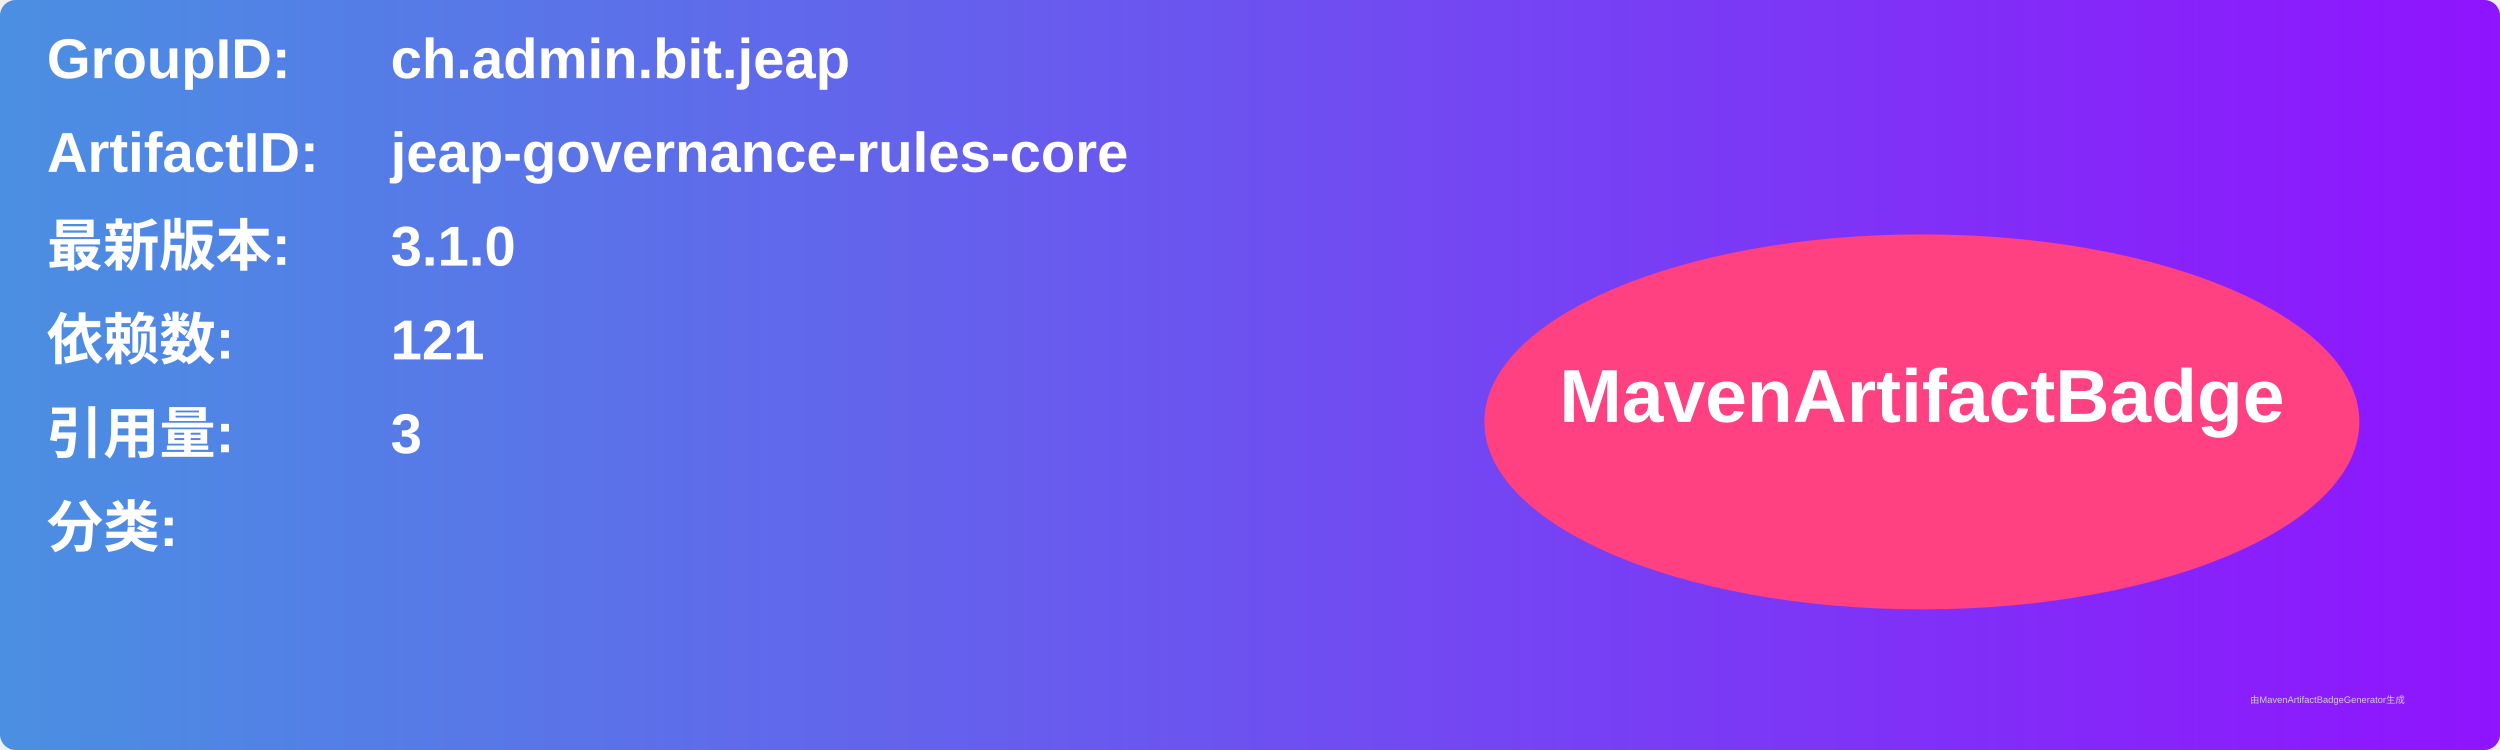
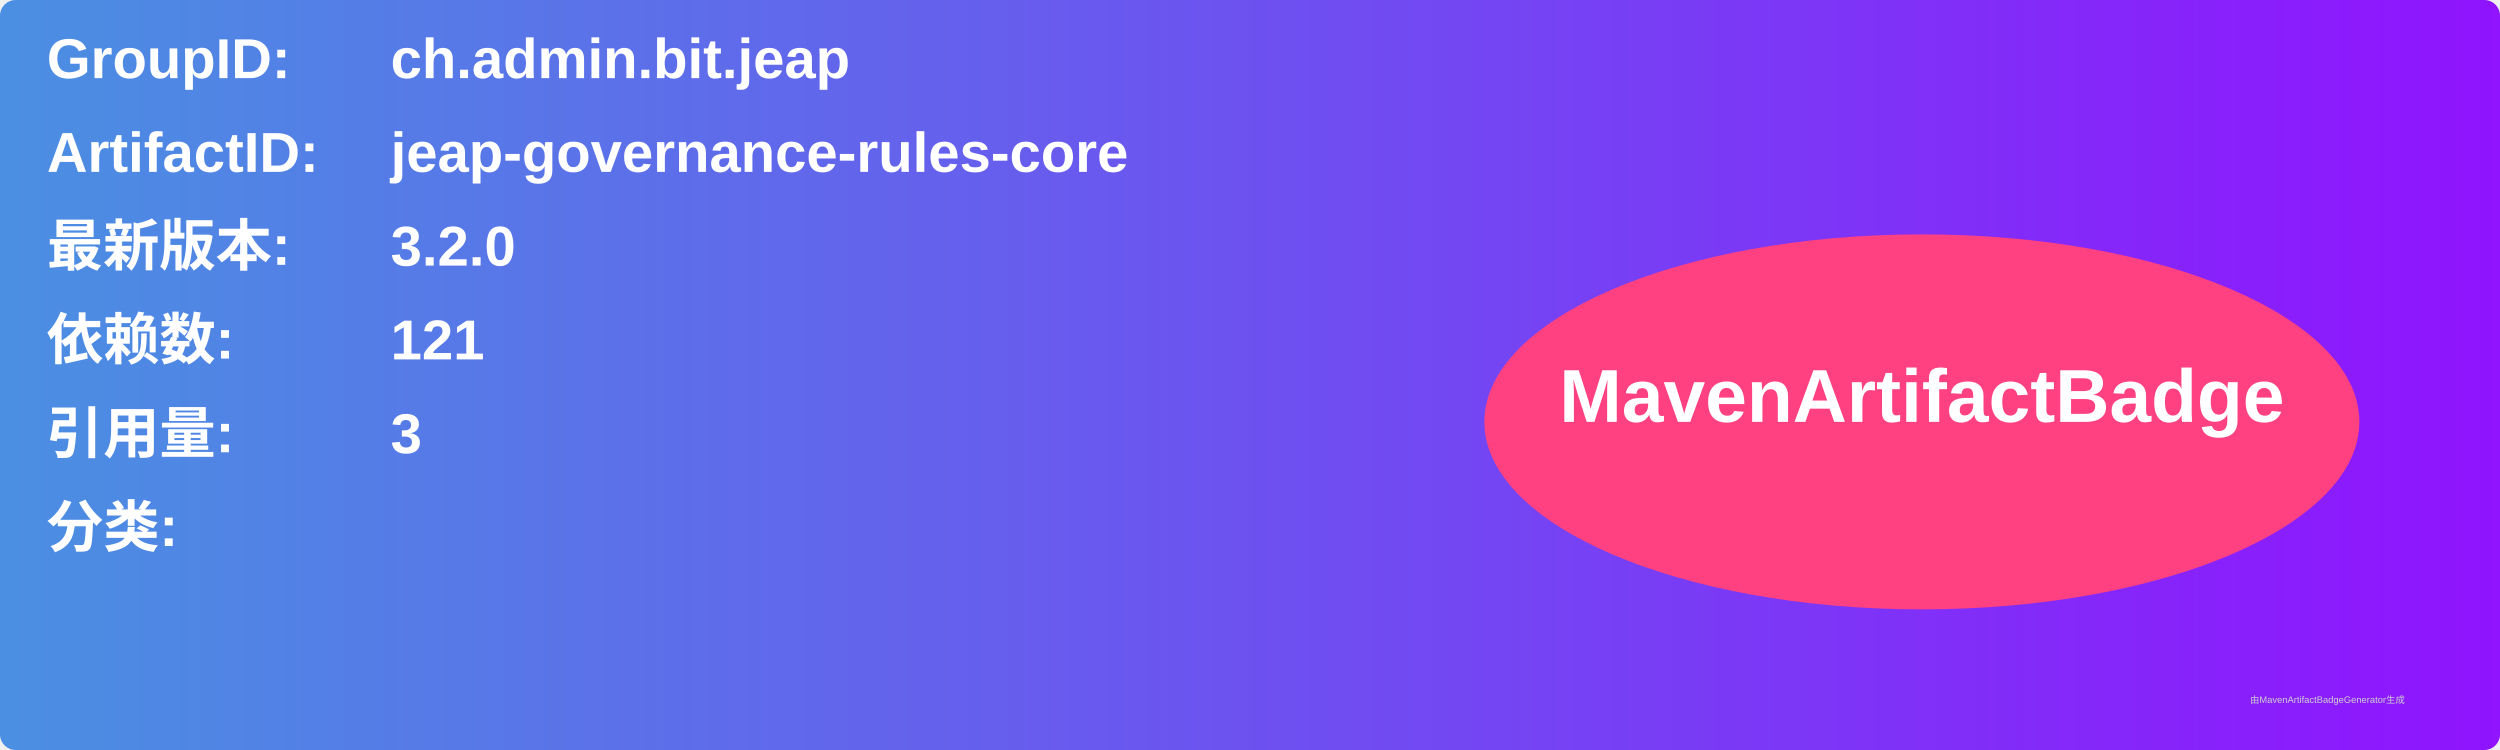
<svg xmlns="http://www.w3.org/2000/svg" width="800" height="240" viewBox="0 0 800 240">
  <linearGradient id="grad" x1="0%" y1="0%" x2="100%" y2="0%">
    <stop offset="0%" stop-color="#4a90e2" />
    <stop offset="100%" stop-color="#9013fe" />
  </linearGradient>
  <rect width="100%" height="100%" rx="5" ry="5" fill="url(#grad)" />
  <g transform="translate(15, 15)">
    <text x="0" y="10" font-family="Arial" font-size="18" fill="white" font-weight="bold" width="260">GroupID:</text>
    <text x="110" y="10" font-family="Arial" font-size="18" fill="white" font-weight="bold" width="460">ch.admin.bit.jeap</text>
    <text x="0" y="40" font-family="Arial" font-size="18" fill="white" font-weight="bold" width="260">ArtifactID:</text>
    <text x="110" y="40" font-family="Arial" font-size="18" fill="white" font-weight="bold" width="460">jeap-governance-rules-core</text>
    <text x="0" y="70" font-family="Arial" font-size="18" fill="white" font-weight="bold">最新版本:</text>
    <text x="110" y="70" font-family="Arial" font-size="18" fill="white" font-weight="bold">
-       <tspan font-weight="bold">3.1.0</tspan>
+       <tspan font-weight="bold">3.2.0</tspan>
    </text>
    <text x="0" y="100" font-family="Arial" font-size="18" fill="white" font-weight="bold">依赖数: </text>
    <text x="110" y="100" font-family="Arial" font-size="18" fill="white">
      <tspan font-weight="bold">121</tspan>
    </text>
    <text x="0" y="130" font-family="Arial" font-size="18" fill="white" font-weight="bold">引用量: </text>
    <text x="110" y="130" font-family="Arial" font-size="18" fill="white">
      <tspan font-weight="bold">3</tspan>
    </text>
    <text x="0" y="160" font-family="Arial" font-size="18" fill="white" font-weight="bold">分类:</text>
    <text x="10" y="190" font-family="Arial" font-size="10" fill="white">
      <tspan font-weight="bold" />
    </text>
    <ellipse cx="600" cy="120" rx="140" ry="60" fill="#ff4081" />
    <text x="600" y="120" text-anchor="middle" font-family="Arial" font-size="24" fill="white" font-weight="bold">MavenArtifactBadge</text>
  </g>
  <text x="720" y="225" font-family="Arial" font-size="3" fill="#d0d0d0">由MavenArtifactBadgeGenerator生成</text>
</svg>
